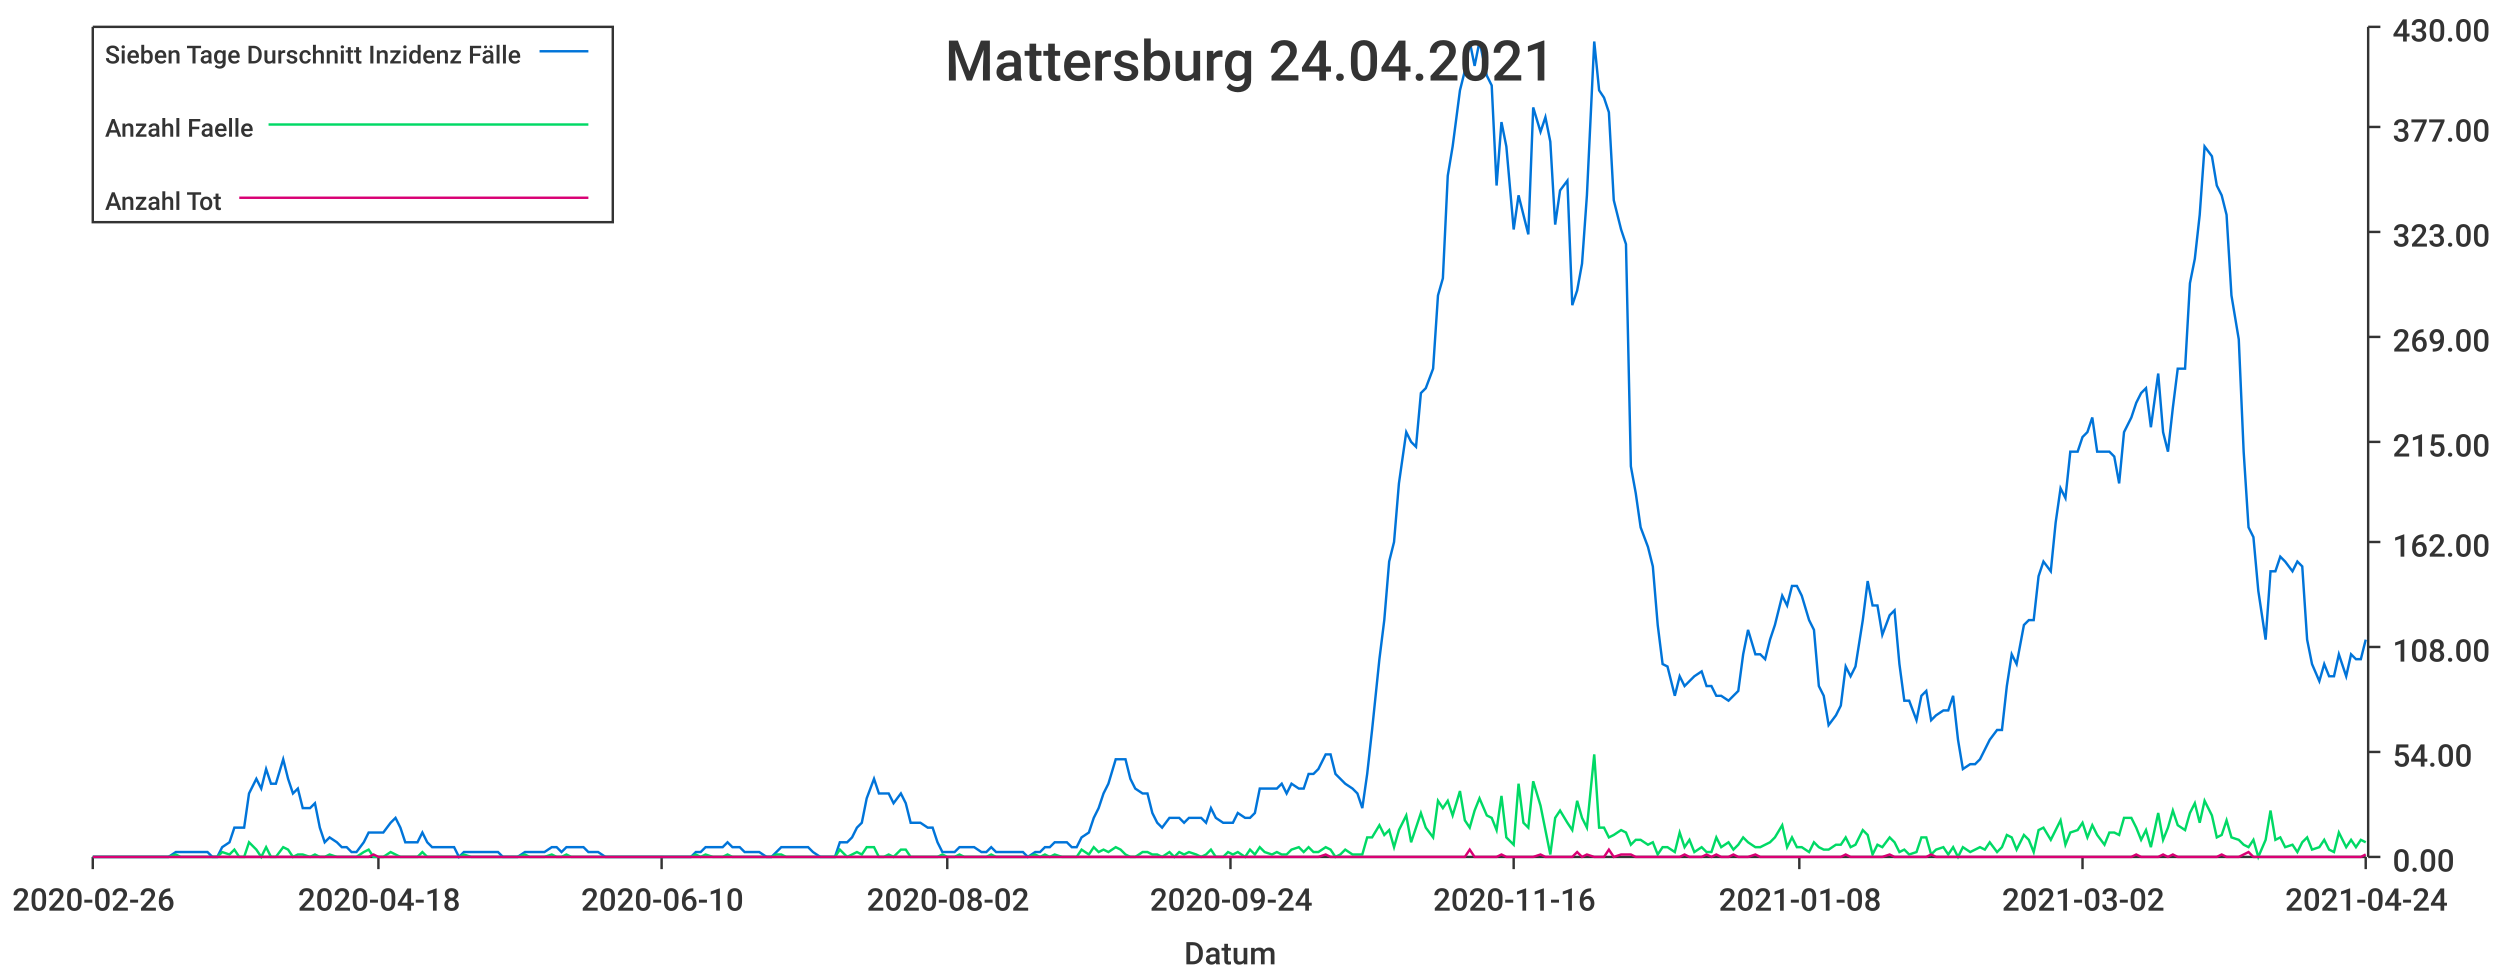
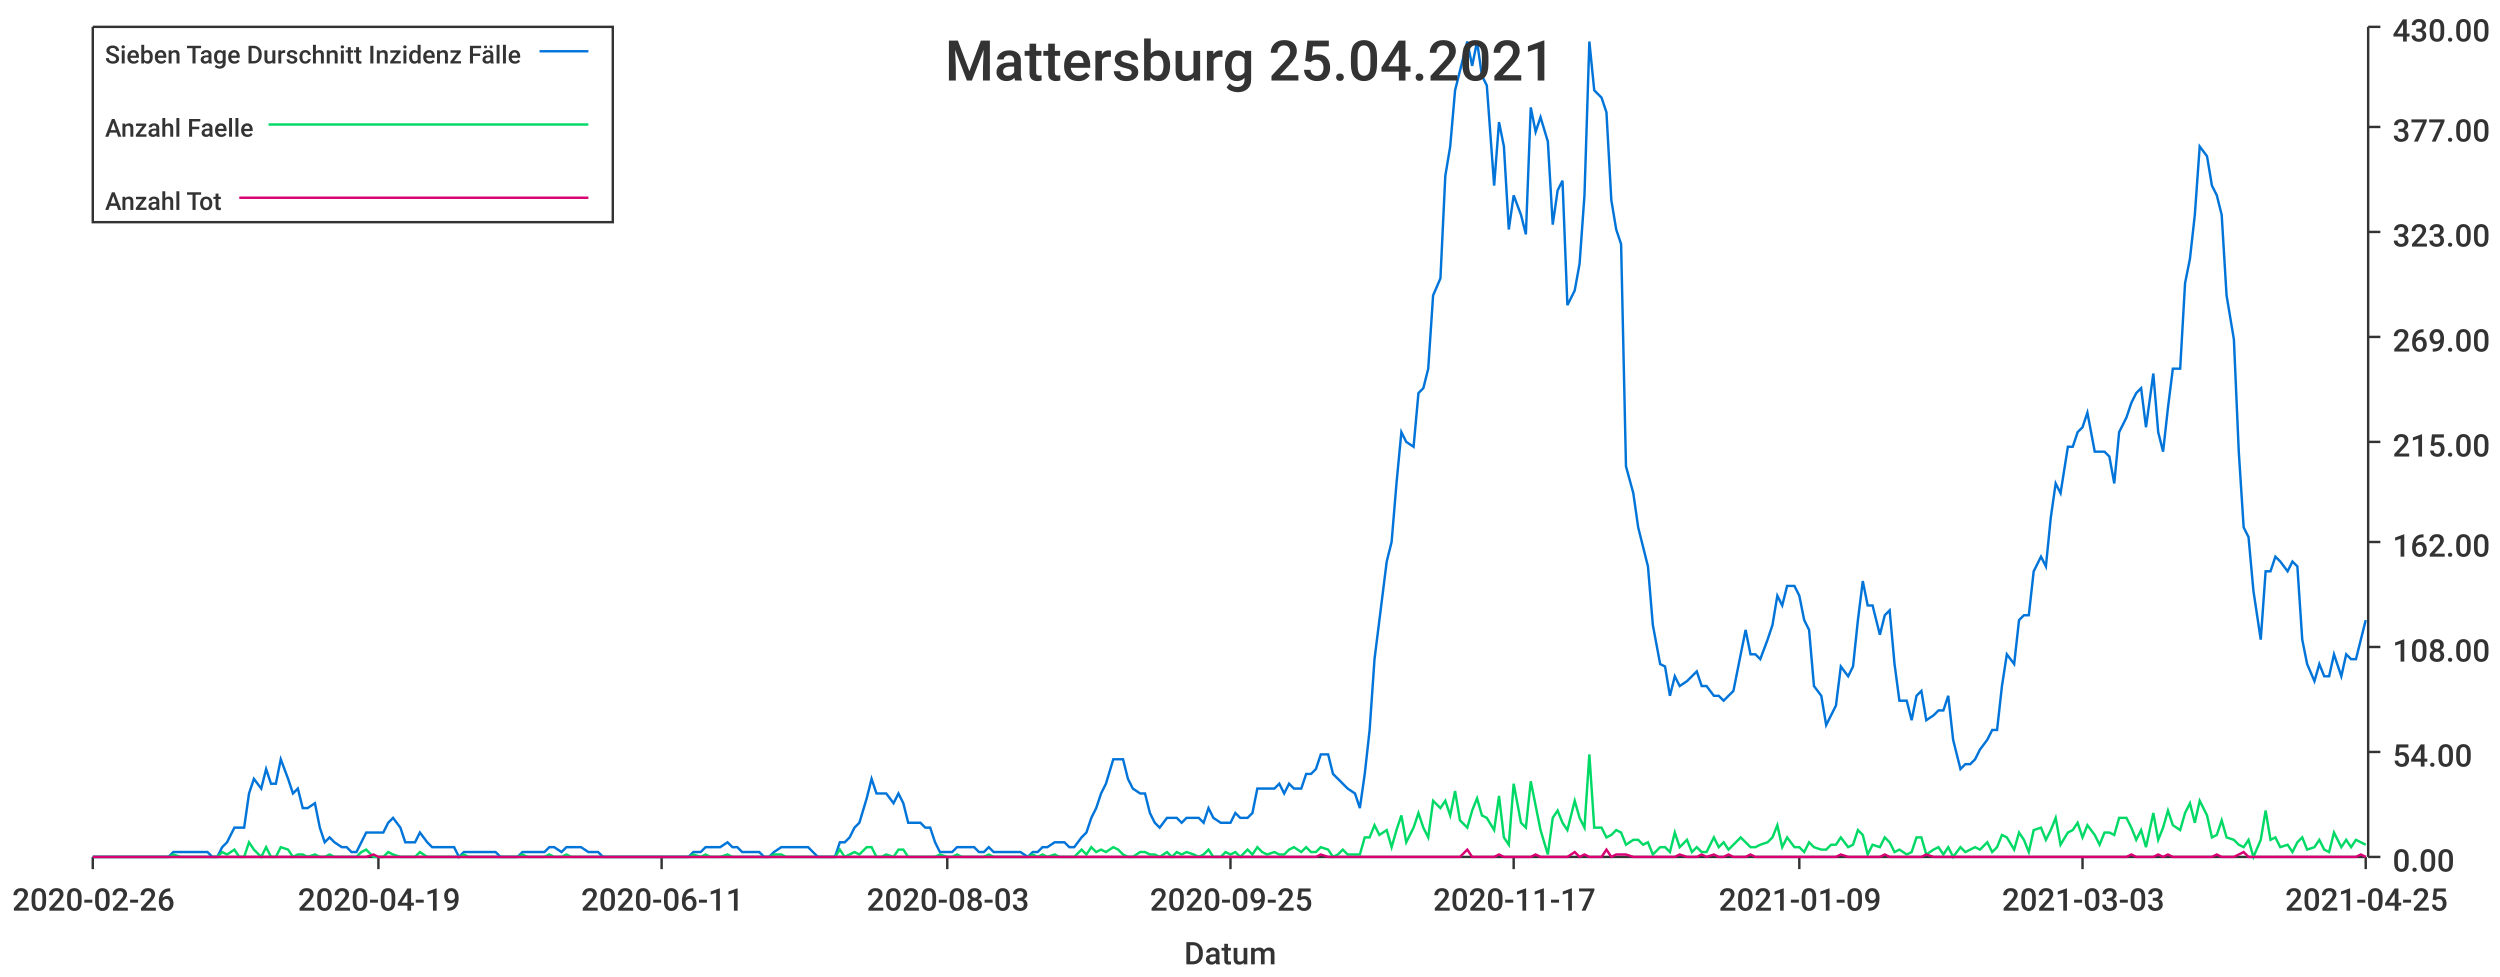
<svg xmlns="http://www.w3.org/2000/svg" width="1024" height="400">\n<path d="M 0 0 L 1024 0 L 1024 400 L 0 400 L 0 0" style="stroke-width:0;stroke:rgba(255,255,255,1.0);fill:rgba(255,255,255,1.0)" />
  <path d="M 38 11 L 969 11 L 969 351 L 38 351 L 38 11" style="stroke-width:0;stroke:rgba(255,255,255,1.0);fill:rgba(255,255,255,1.0)" />
  <path d="M 38 351 L 969 351" style="stroke-width:1;stroke:rgba(51,51,51,1.0);fill:none" />
  <path d="M 38 351 L 38 356" style="stroke-width:1;stroke:rgba(51,51,51,1.0);fill:none" />
  <text x="5" y="373" style="stroke-width:0;stroke:none;fill:rgba(51,51,51,1.0);font-size:12.8px;font-family:'Roboto Medium',sans-serif">2020-02-26</text>
  <path d="M 155 351 L 155 356" style="stroke-width:1;stroke:rgba(51,51,51,1.0);fill:none" />
-   <text x="122" y="373" style="stroke-width:0;stroke:none;fill:rgba(51,51,51,1.0);font-size:12.8px;font-family:'Roboto Medium',sans-serif">2020-04-18</text>
+   <text x="122" y="373" style="stroke-width:0;stroke:none;fill:rgba(51,51,51,1.0);font-size:12.8px;font-family:'Roboto Medium',sans-serif">2020-04-19</text>
  <path d="M 271 351 L 271 356" style="stroke-width:1;stroke:rgba(51,51,51,1.0);fill:none" />
-   <text x="238" y="373" style="stroke-width:0;stroke:none;fill:rgba(51,51,51,1.0);font-size:12.8px;font-family:'Roboto Medium',sans-serif">2020-06-10</text>
+   <text x="238" y="373" style="stroke-width:0;stroke:none;fill:rgba(51,51,51,1.0);font-size:12.8px;font-family:'Roboto Medium',sans-serif">2020-06-11</text>
  <path d="M 388 351 L 388 356" style="stroke-width:1;stroke:rgba(51,51,51,1.0);fill:none" />
-   <text x="355" y="373" style="stroke-width:0;stroke:none;fill:rgba(51,51,51,1.0);font-size:12.8px;font-family:'Roboto Medium',sans-serif">2020-08-02</text>
+   <text x="355" y="373" style="stroke-width:0;stroke:none;fill:rgba(51,51,51,1.0);font-size:12.8px;font-family:'Roboto Medium',sans-serif">2020-08-03</text>
  <path d="M 504 351 L 504 356" style="stroke-width:1;stroke:rgba(51,51,51,1.0);fill:none" />
-   <text x="471" y="373" style="stroke-width:0;stroke:none;fill:rgba(51,51,51,1.0);font-size:12.8px;font-family:'Roboto Medium',sans-serif">2020-09-24</text>
+   <text x="471" y="373" style="stroke-width:0;stroke:none;fill:rgba(51,51,51,1.0);font-size:12.8px;font-family:'Roboto Medium',sans-serif">2020-09-25</text>
  <path d="M 620 351 L 620 356" style="stroke-width:1;stroke:rgba(51,51,51,1.0);fill:none" />
-   <text x="587" y="373" style="stroke-width:0;stroke:none;fill:rgba(51,51,51,1.0);font-size:12.8px;font-family:'Roboto Medium',sans-serif">2020-11-16</text>
+   <text x="587" y="373" style="stroke-width:0;stroke:none;fill:rgba(51,51,51,1.0);font-size:12.8px;font-family:'Roboto Medium',sans-serif">2020-11-17</text>
  <path d="M 737 351 L 737 356" style="stroke-width:1;stroke:rgba(51,51,51,1.0);fill:none" />
-   <text x="704" y="373" style="stroke-width:0;stroke:none;fill:rgba(51,51,51,1.0);font-size:12.8px;font-family:'Roboto Medium',sans-serif">2021-01-08</text>
+   <text x="704" y="373" style="stroke-width:0;stroke:none;fill:rgba(51,51,51,1.0);font-size:12.8px;font-family:'Roboto Medium',sans-serif">2021-01-09</text>
  <path d="M 853 351 L 853 356" style="stroke-width:1;stroke:rgba(51,51,51,1.0);fill:none" />
-   <text x="820" y="373" style="stroke-width:0;stroke:none;fill:rgba(51,51,51,1.0);font-size:12.8px;font-family:'Roboto Medium',sans-serif">2021-03-02</text>
+   <text x="820" y="373" style="stroke-width:0;stroke:none;fill:rgba(51,51,51,1.0);font-size:12.8px;font-family:'Roboto Medium',sans-serif">2021-03-03</text>
  <path d="M 969 351 L 969 356" style="stroke-width:1;stroke:rgba(51,51,51,1.0);fill:none" />
-   <text x="936" y="373" style="stroke-width:0;stroke:none;fill:rgba(51,51,51,1.0);font-size:12.8px;font-family:'Roboto Medium',sans-serif">2021-04-24</text>
+   <text x="936" y="373" style="stroke-width:0;stroke:none;fill:rgba(51,51,51,1.0);font-size:12.8px;font-family:'Roboto Medium',sans-serif">2021-04-25</text>
  <text x="485" y="395" style="stroke-width:0;stroke:none;fill:rgba(51,51,51,1.0);font-size:12.8px;font-family:'Roboto Medium',sans-serif">Datum</text>
  <path d="M 970 351 L 970 11" style="stroke-width:1;stroke:rgba(51,51,51,1.0);fill:none" />
  <path d="M 970 351 L 975 351" style="stroke-width:1;stroke:rgba(51,51,51,1.0);fill:none" />
  <text x="980" y="357" style="stroke-width:0;stroke:none;fill:rgba(51,51,51,1.0);font-size:12.8px;font-family:'Roboto Medium',sans-serif">0.00</text>
  <path d="M 970 308 L 975 308" style="stroke-width:1;stroke:rgba(51,51,51,1.0);fill:none" />
  <text x="980" y="314" style="stroke-width:0;stroke:none;fill:rgba(51,51,51,1.0);font-size:12.8px;font-family:'Roboto Medium',sans-serif">54.00</text>
  <path d="M 970 265 L 975 265" style="stroke-width:1;stroke:rgba(51,51,51,1.0);fill:none" />
  <text x="980" y="271" style="stroke-width:0;stroke:none;fill:rgba(51,51,51,1.0);font-size:12.8px;font-family:'Roboto Medium',sans-serif">108.00</text>
  <path d="M 970 222 L 975 222" style="stroke-width:1;stroke:rgba(51,51,51,1.0);fill:none" />
  <text x="980" y="228" style="stroke-width:0;stroke:none;fill:rgba(51,51,51,1.0);font-size:12.8px;font-family:'Roboto Medium',sans-serif">162.00</text>
  <path d="M 970 181 L 975 181" style="stroke-width:1;stroke:rgba(51,51,51,1.0);fill:none" />
  <text x="980" y="187" style="stroke-width:0;stroke:none;fill:rgba(51,51,51,1.0);font-size:12.8px;font-family:'Roboto Medium',sans-serif">215.00</text>
  <path d="M 970 138 L 975 138" style="stroke-width:1;stroke:rgba(51,51,51,1.0);fill:none" />
  <text x="980" y="144" style="stroke-width:0;stroke:none;fill:rgba(51,51,51,1.0);font-size:12.8px;font-family:'Roboto Medium',sans-serif">269.00</text>
  <path d="M 970 95 L 975 95" style="stroke-width:1;stroke:rgba(51,51,51,1.0);fill:none" />
  <text x="980" y="101" style="stroke-width:0;stroke:none;fill:rgba(51,51,51,1.0);font-size:12.8px;font-family:'Roboto Medium',sans-serif">323.00</text>
  <path d="M 970 52 L 975 52" style="stroke-width:1;stroke:rgba(51,51,51,1.0);fill:none" />
  <text x="980" y="58" style="stroke-width:0;stroke:none;fill:rgba(51,51,51,1.0);font-size:12.8px;font-family:'Roboto Medium',sans-serif">377.00</text>
  <path d="M 970 11 L 975 11" style="stroke-width:1;stroke:rgba(51,51,51,1.0);fill:none" />
  <text x="980" y="17" style="stroke-width:0;stroke:none;fill:rgba(51,51,51,1.0);font-size:12.8px;font-family:'Roboto Medium',sans-serif">430.00</text>
-   <path d="M 38 351 L 41 351 L 43 351 L 45 351 L 47 351 L 50 351 L 52 351 L 54 351 L 56 351 L 58 351 L 61 351 L 63 351 L 65 351 L 67 351 L 69 351 L 72 349 L 74 349 L 76 349 L 78 349 L 80 349 L 83 349 L 85 349 L 87 351 L 89 351 L 91 347 L 94 345 L 96 339 L 98 339 L 100 339 L 102 325 L 105 319 L 107 323 L 109 315 L 111 321 L 113 321 L 116 311 L 118 319 L 120 325 L 122 323 L 124 331 L 127 331 L 129 329 L 131 339 L 133 345 L 135 343 L 138 345 L 140 347 L 142 347 L 144 349 L 146 349 L 149 345 L 151 341 L 153 341 L 155 341 L 157 341 L 160 337 L 162 335 L 164 339 L 166 345 L 168 345 L 171 345 L 173 341 L 175 345 L 177 347 L 179 347 L 182 347 L 184 347 L 186 347 L 188 351 L 190 349 L 193 349 L 195 349 L 197 349 L 199 349 L 201 349 L 204 349 L 206 351 L 208 351 L 210 351 L 212 351 L 215 349 L 217 349 L 219 349 L 221 349 L 223 349 L 226 347 L 228 347 L 230 349 L 232 347 L 234 347 L 237 347 L 239 347 L 241 349 L 243 349 L 245 349 L 248 351 L 250 351 L 252 351 L 254 351 L 256 351 L 259 351 L 261 351 L 263 351 L 265 351 L 267 351 L 270 351 L 272 351 L 274 351 L 276 351 L 278 351 L 281 351 L 283 351 L 285 349 L 287 349 L 289 347 L 292 347 L 294 347 L 296 347 L 298 345 L 300 347 L 303 347 L 305 349 L 307 349 L 309 349 L 311 349 L 314 351 L 316 351 L 318 349 L 320 347 L 322 347 L 325 347 L 327 347 L 329 347 L 331 347 L 333 349 L 336 351 L 338 351 L 340 351 L 342 351 L 344 345 L 347 345 L 349 343 L 351 339 L 353 337 L 355 327 L 358 319 L 360 325 L 362 325 L 364 325 L 366 329 L 369 325 L 371 329 L 373 337 L 375 337 L 377 337 L 380 339 L 382 339 L 384 345 L 386 349 L 388 349 L 391 349 L 393 347 L 395 347 L 397 347 L 399 347 L 402 349 L 404 349 L 406 347 L 408 349 L 410 349 L 413 349 L 415 349 L 417 349 L 419 349 L 421 351 L 424 349 L 426 349 L 428 347 L 430 347 L 432 345 L 435 345 L 437 345 L 439 347 L 441 347 L 443 343 L 446 341 L 448 335 L 450 331 L 452 325 L 454 321 L 457 311 L 459 311 L 461 311 L 463 319 L 465 323 L 468 325 L 470 325 L 472 333 L 474 337 L 476 339 L 479 335 L 481 335 L 483 335 L 485 337 L 487 335 L 490 335 L 492 335 L 494 337 L 496 331 L 498 335 L 501 337 L 503 337 L 505 337 L 507 333 L 510 335 L 512 335 L 514 333 L 516 323 L 518 323 L 521 323 L 523 323 L 525 321 L 527 325 L 529 321 L 532 323 L 534 323 L 536 317 L 538 317 L 540 315 L 543 309 L 545 309 L 547 317 L 549 319 L 551 321 L 554 323 L 556 325 L 558 331 L 560 317 L 562 299 L 565 270 L 567 254 L 569 230 L 571 222 L 573 198 L 576 177 L 578 181 L 580 183 L 582 161 L 584 159 L 587 151 L 589 121 L 591 114 L 593 72 L 595 60 L 598 37 L 600 29 L 602 17 L 604 27 L 606 17 L 609 31 L 611 35 L 613 76 L 615 50 L 617 60 L 620 94 L 622 80 L 624 88 L 626 96 L 628 44 L 631 54 L 633 48 L 635 58 L 637 92 L 639 78 L 642 74 L 644 125 L 646 119 L 648 108 L 650 80 L 653 17 L 655 37 L 657 40 L 659 46 L 661 82 L 664 94 L 666 100 L 668 191 L 670 202 L 672 216 L 675 224 L 677 232 L 679 256 L 681 272 L 683 273 L 686 285 L 688 277 L 690 281 L 692 279 L 694 277 L 697 275 L 699 281 L 701 281 L 703 285 L 705 285 L 708 287 L 710 285 L 712 283 L 714 268 L 716 258 L 719 268 L 721 268 L 723 270 L 725 262 L 727 256 L 730 244 L 732 248 L 734 240 L 736 240 L 738 244 L 741 254 L 743 258 L 745 281 L 747 285 L 749 297 L 752 293 L 754 289 L 756 273 L 758 277 L 760 273 L 763 254 L 765 238 L 767 248 L 769 248 L 771 260 L 774 252 L 776 250 L 778 272 L 780 287 L 782 287 L 785 295 L 787 285 L 789 283 L 791 295 L 793 293 L 796 291 L 798 291 L 800 285 L 802 303 L 804 315 L 807 313 L 809 313 L 811 311 L 813 307 L 815 303 L 818 299 L 820 299 L 822 281 L 824 268 L 826 272 L 829 256 L 831 254 L 833 254 L 835 236 L 837 230 L 840 234 L 842 214 L 844 200 L 846 204 L 848 185 L 851 185 L 853 179 L 855 177 L 857 171 L 859 185 L 862 185 L 864 185 L 866 187 L 868 198 L 870 177 L 873 171 L 875 165 L 877 161 L 879 159 L 881 175 L 884 153 L 886 177 L 888 185 L 890 167 L 892 151 L 895 151 L 897 116 L 899 106 L 901 88 L 903 60 L 906 64 L 908 76 L 910 80 L 912 88 L 914 121 L 917 139 L 919 185 L 921 216 L 923 220 L 925 242 L 928 262 L 930 234 L 932 234 L 934 228 L 936 230 L 939 234 L 941 230 L 943 232 L 945 262 L 947 272 L 950 279 L 952 272 L 954 277 L 956 277 L 958 268 L 961 277 L 963 268 L 965 270 L 967 270 L 969 262" style="stroke-width:1;stroke:rgba(0,116,217,1.0);fill:none" />
-   <path d="M 38 351 L 41 351 L 43 351 L 45 351 L 47 351 L 50 351 L 52 351 L 54 351 L 56 351 L 58 351 L 61 351 L 63 351 L 65 351 L 67 351 L 69 351 L 72 350 L 74 351 L 76 351 L 78 351 L 80 351 L 83 351 L 85 351 L 87 351 L 89 351 L 91 349 L 94 350 L 96 348 L 98 351 L 100 351 L 102 345 L 105 348 L 107 351 L 109 347 L 111 351 L 113 351 L 116 347 L 118 348 L 120 351 L 122 350 L 124 350 L 127 351 L 129 350 L 131 351 L 133 351 L 135 350 L 138 351 L 140 351 L 142 351 L 144 351 L 146 351 L 149 349 L 151 348 L 153 351 L 155 351 L 157 351 L 160 349 L 162 350 L 164 351 L 166 351 L 168 351 L 171 351 L 173 349 L 175 351 L 177 351 L 179 351 L 182 351 L 184 351 L 186 351 L 188 351 L 190 350 L 193 351 L 195 351 L 197 351 L 199 351 L 201 351 L 204 351 L 206 351 L 208 351 L 210 351 L 212 351 L 215 350 L 217 351 L 219 351 L 221 351 L 223 351 L 226 350 L 228 351 L 230 351 L 232 350 L 234 351 L 237 351 L 239 351 L 241 351 L 243 351 L 245 351 L 248 351 L 250 351 L 252 351 L 254 351 L 256 351 L 259 351 L 261 351 L 263 351 L 265 351 L 267 351 L 270 351 L 272 351 L 274 351 L 276 351 L 278 351 L 281 351 L 283 351 L 285 350 L 287 351 L 289 350 L 292 351 L 294 351 L 296 351 L 298 350 L 300 351 L 303 351 L 305 351 L 307 351 L 309 351 L 311 351 L 314 351 L 316 351 L 318 350 L 320 350 L 322 351 L 325 351 L 327 351 L 329 351 L 331 351 L 333 351 L 336 351 L 338 351 L 340 351 L 342 351 L 344 348 L 347 351 L 349 350 L 351 349 L 353 350 L 355 347 L 358 347 L 360 351 L 362 351 L 364 350 L 366 351 L 369 348 L 371 348 L 373 351 L 375 351 L 377 351 L 380 351 L 382 351 L 384 351 L 386 350 L 388 351 L 391 351 L 393 350 L 395 351 L 397 351 L 399 351 L 402 351 L 404 351 L 406 350 L 408 351 L 410 351 L 413 351 L 415 351 L 417 351 L 419 351 L 421 351 L 424 350 L 426 351 L 428 350 L 430 351 L 432 350 L 435 351 L 437 351 L 439 351 L 441 351 L 443 348 L 446 350 L 448 347 L 450 349 L 452 348 L 454 349 L 457 347 L 459 348 L 461 350 L 463 351 L 465 351 L 468 349 L 470 349 L 472 350 L 474 350 L 476 351 L 479 349 L 481 351 L 483 349 L 485 350 L 487 349 L 490 350 L 492 351 L 494 350 L 496 348 L 498 351 L 501 351 L 503 349 L 505 350 L 507 349 L 510 351 L 512 348 L 514 350 L 516 347 L 518 349 L 521 350 L 523 349 L 525 350 L 527 350 L 529 348 L 532 347 L 534 349 L 536 347 L 538 349 L 540 349 L 543 347 L 545 348 L 547 351 L 549 350 L 551 348 L 554 350 L 556 350 L 558 350 L 560 343 L 562 343 L 565 338 L 567 342 L 569 340 L 571 347 L 573 340 L 576 334 L 578 345 L 580 339 L 582 333 L 584 339 L 587 343 L 589 328 L 591 331 L 593 328 L 595 334 L 598 324 L 600 336 L 602 339 L 604 332 L 606 327 L 609 334 L 611 335 L 613 340 L 615 326 L 617 343 L 620 346 L 622 321 L 624 337 L 626 339 L 628 320 L 631 330 L 633 340 L 635 350 L 637 335 L 639 332 L 642 337 L 644 340 L 646 328 L 648 335 L 650 339 L 653 309 L 655 339 L 657 339 L 659 343 L 661 342 L 664 340 L 666 341 L 668 346 L 670 344 L 672 344 L 675 346 L 677 345 L 679 350 L 681 347 L 683 347 L 686 349 L 688 341 L 690 347 L 692 344 L 694 349 L 697 347 L 699 349 L 701 349 L 703 343 L 705 347 L 708 345 L 710 348 L 712 346 L 714 343 L 716 345 L 719 347 L 721 347 L 723 346 L 725 345 L 727 343 L 730 338 L 732 347 L 734 343 L 736 347 L 738 347 L 741 349 L 743 345 L 745 347 L 747 348 L 749 348 L 752 346 L 754 346 L 756 343 L 758 347 L 760 346 L 763 340 L 765 342 L 767 350 L 769 346 L 771 347 L 774 343 L 776 345 L 778 349 L 780 348 L 782 350 L 785 349 L 787 343 L 789 343 L 791 350 L 793 348 L 796 347 L 798 350 L 800 347 L 802 351 L 804 347 L 807 349 L 809 348 L 811 347 L 813 348 L 815 345 L 818 349 L 820 347 L 822 342 L 824 343 L 826 348 L 829 342 L 831 344 L 833 349 L 835 340 L 837 339 L 840 344 L 842 340 L 844 336 L 846 346 L 848 341 L 851 340 L 853 337 L 855 343 L 857 338 L 859 342 L 862 346 L 864 341 L 866 341 L 868 342 L 870 335 L 873 335 L 875 339 L 877 344 L 879 340 L 881 347 L 884 333 L 886 344 L 888 339 L 890 332 L 892 338 L 895 340 L 897 333 L 899 329 L 901 337 L 903 328 L 906 334 L 908 343 L 910 342 L 912 336 L 914 343 L 917 344 L 919 346 L 921 347 L 923 344 L 925 351 L 928 344 L 930 332 L 932 344 L 934 343 L 936 347 L 939 346 L 941 349 L 943 345 L 945 343 L 947 348 L 950 347 L 952 344 L 954 348 L 956 349 L 958 341 L 961 347 L 963 344 L 965 347 L 967 344 L 969 345" style="stroke-width:1;stroke:rgba(0,217,101,1.0);fill:none" />
-   <path d="M 38 351 L 41 351 L 43 351 L 45 351 L 47 351 L 50 351 L 52 351 L 54 351 L 56 351 L 58 351 L 61 351 L 63 351 L 65 351 L 67 351 L 69 351 L 72 351 L 74 351 L 76 351 L 78 351 L 80 351 L 83 351 L 85 351 L 87 351 L 89 351 L 91 351 L 94 351 L 96 351 L 98 351 L 100 351 L 102 351 L 105 351 L 107 351 L 109 351 L 111 351 L 113 351 L 116 351 L 118 351 L 120 351 L 122 351 L 124 351 L 127 351 L 129 351 L 131 351 L 133 351 L 135 351 L 138 351 L 140 351 L 142 351 L 144 351 L 146 351 L 149 351 L 151 351 L 153 350 L 155 351 L 157 351 L 160 351 L 162 351 L 164 351 L 166 351 L 168 351 L 171 351 L 173 351 L 175 351 L 177 351 L 179 351 L 182 351 L 184 351 L 186 351 L 188 351 L 190 351 L 193 351 L 195 351 L 197 351 L 199 351 L 201 351 L 204 351 L 206 351 L 208 351 L 210 351 L 212 351 L 215 351 L 217 351 L 219 351 L 221 351 L 223 351 L 226 351 L 228 351 L 230 351 L 232 351 L 234 351 L 237 351 L 239 351 L 241 351 L 243 351 L 245 351 L 248 351 L 250 351 L 252 351 L 254 351 L 256 351 L 259 351 L 261 351 L 263 351 L 265 351 L 267 351 L 270 351 L 272 351 L 274 351 L 276 351 L 278 351 L 281 351 L 283 351 L 285 351 L 287 351 L 289 351 L 292 351 L 294 351 L 296 351 L 298 351 L 300 351 L 303 351 L 305 351 L 307 351 L 309 351 L 311 351 L 314 351 L 316 351 L 318 351 L 320 351 L 322 351 L 325 351 L 327 351 L 329 351 L 331 351 L 333 351 L 336 351 L 338 351 L 340 351 L 342 351 L 344 351 L 347 351 L 349 351 L 351 351 L 353 351 L 355 351 L 358 351 L 360 351 L 362 351 L 364 351 L 366 351 L 369 351 L 371 351 L 373 351 L 375 351 L 377 351 L 380 351 L 382 351 L 384 351 L 386 351 L 388 351 L 391 351 L 393 351 L 395 351 L 397 351 L 399 351 L 402 351 L 404 351 L 406 351 L 408 351 L 410 351 L 413 351 L 415 351 L 417 351 L 419 351 L 421 351 L 424 351 L 426 351 L 428 351 L 430 351 L 432 351 L 435 351 L 437 351 L 439 351 L 441 351 L 443 351 L 446 351 L 448 351 L 450 351 L 452 351 L 454 351 L 457 351 L 459 351 L 461 351 L 463 351 L 465 351 L 468 351 L 470 351 L 472 351 L 474 351 L 476 351 L 479 351 L 481 351 L 483 351 L 485 351 L 487 351 L 490 351 L 492 351 L 494 351 L 496 351 L 498 351 L 501 351 L 503 351 L 505 351 L 507 351 L 510 351 L 512 351 L 514 351 L 516 351 L 518 351 L 521 351 L 523 351 L 525 351 L 527 351 L 529 351 L 532 351 L 534 351 L 536 351 L 538 351 L 540 351 L 543 350 L 545 351 L 547 351 L 549 351 L 551 351 L 554 351 L 556 351 L 558 351 L 560 351 L 562 351 L 565 351 L 567 351 L 569 351 L 571 351 L 573 351 L 576 351 L 578 351 L 580 351 L 582 351 L 584 351 L 587 351 L 589 351 L 591 351 L 593 351 L 595 351 L 598 351 L 600 351 L 602 348 L 604 351 L 606 351 L 609 351 L 611 351 L 613 351 L 615 350 L 617 351 L 620 351 L 622 351 L 624 351 L 626 351 L 628 351 L 631 350 L 633 351 L 635 351 L 637 351 L 639 351 L 642 351 L 644 351 L 646 349 L 648 351 L 650 350 L 653 351 L 655 351 L 657 351 L 659 348 L 661 351 L 664 350 L 666 350 L 668 350 L 670 351 L 672 351 L 675 351 L 677 351 L 679 351 L 681 351 L 683 351 L 686 351 L 688 351 L 690 350 L 692 351 L 694 351 L 697 351 L 699 350 L 701 351 L 703 350 L 705 351 L 708 351 L 710 350 L 712 351 L 714 351 L 716 351 L 719 350 L 721 351 L 723 351 L 725 351 L 727 351 L 730 351 L 732 351 L 734 351 L 736 351 L 738 351 L 741 351 L 743 351 L 745 351 L 747 351 L 749 351 L 752 351 L 754 351 L 756 350 L 758 351 L 760 351 L 763 351 L 765 351 L 767 351 L 769 351 L 771 351 L 774 350 L 776 351 L 778 351 L 780 351 L 782 351 L 785 351 L 787 351 L 789 351 L 791 350 L 793 351 L 796 351 L 798 351 L 800 351 L 802 351 L 804 351 L 807 351 L 809 351 L 811 351 L 813 351 L 815 351 L 818 351 L 820 351 L 822 351 L 824 351 L 826 351 L 829 351 L 831 351 L 833 351 L 835 351 L 837 351 L 840 351 L 842 351 L 844 351 L 846 351 L 848 351 L 851 351 L 853 351 L 855 351 L 857 351 L 859 351 L 862 351 L 864 351 L 866 351 L 868 351 L 870 351 L 873 351 L 875 350 L 877 351 L 879 351 L 881 351 L 884 351 L 886 350 L 888 351 L 890 350 L 892 351 L 895 351 L 897 351 L 899 351 L 901 351 L 903 351 L 906 351 L 908 351 L 910 350 L 912 351 L 914 351 L 917 351 L 919 350 L 921 349 L 923 351 L 925 351 L 928 351 L 930 351 L 932 351 L 934 351 L 936 351 L 939 351 L 941 351 L 943 351 L 945 351 L 947 351 L 950 351 L 952 351 L 954 351 L 956 351 L 958 351 L 961 351 L 963 351 L 965 351 L 967 351 L 969 350" style="stroke-width:1;stroke:rgba(217,0,116,1.0);fill:none" />
-   <text x="387" y="33" style="stroke-width:0;stroke:none;fill:rgba(51,51,51,1.0);font-size:23.0px;font-family:'Roboto Medium',sans-serif">Mattersburg 24.04.2021</text>
+   <path d="M 38 351 L 41 351 L 43 351 L 45 351 L 47 351 L 49 351 L 52 351 L 54 351 L 56 351 L 58 351 L 60 351 L 63 351 L 65 351 L 67 351 L 69 351 L 71 349 L 74 349 L 76 349 L 78 349 L 80 349 L 82 349 L 85 349 L 87 351 L 89 351 L 91 347 L 93 345 L 96 339 L 98 339 L 100 339 L 102 325 L 104 319 L 107 323 L 109 315 L 111 321 L 113 321 L 115 311 L 118 319 L 120 325 L 122 323 L 124 331 L 126 331 L 129 329 L 131 339 L 133 345 L 135 343 L 137 345 L 140 347 L 142 347 L 144 349 L 146 349 L 148 345 L 150 341 L 153 341 L 155 341 L 157 341 L 159 337 L 161 335 L 164 339 L 166 345 L 168 345 L 170 345 L 172 341 L 175 345 L 177 347 L 179 347 L 181 347 L 183 347 L 186 347 L 188 351 L 190 349 L 192 349 L 194 349 L 197 349 L 199 349 L 201 349 L 203 349 L 205 351 L 208 351 L 210 351 L 212 351 L 214 349 L 216 349 L 219 349 L 221 349 L 223 349 L 225 347 L 227 347 L 230 349 L 232 347 L 234 347 L 236 347 L 238 347 L 241 349 L 243 349 L 245 349 L 247 351 L 249 351 L 251 351 L 254 351 L 256 351 L 258 351 L 260 351 L 262 351 L 265 351 L 267 351 L 269 351 L 271 351 L 273 351 L 276 351 L 278 351 L 280 351 L 282 351 L 284 349 L 287 349 L 289 347 L 291 347 L 293 347 L 295 347 L 298 345 L 300 347 L 302 347 L 304 349 L 306 349 L 309 349 L 311 349 L 313 351 L 315 351 L 317 349 L 320 347 L 322 347 L 324 347 L 326 347 L 328 347 L 331 347 L 333 349 L 335 351 L 337 351 L 339 351 L 342 351 L 344 345 L 346 345 L 348 343 L 350 339 L 352 337 L 355 327 L 357 319 L 359 325 L 361 325 L 363 325 L 366 329 L 368 325 L 370 329 L 372 337 L 374 337 L 377 337 L 379 339 L 381 339 L 383 345 L 385 349 L 388 349 L 390 349 L 392 347 L 394 347 L 396 347 L 399 347 L 401 349 L 403 349 L 405 347 L 407 349 L 410 349 L 412 349 L 414 349 L 416 349 L 418 349 L 421 351 L 423 349 L 425 349 L 427 347 L 429 347 L 432 345 L 434 345 L 436 345 L 438 347 L 440 347 L 443 343 L 445 341 L 447 335 L 449 331 L 451 325 L 453 321 L 456 311 L 458 311 L 460 311 L 462 319 L 464 323 L 467 325 L 469 325 L 471 333 L 473 337 L 475 339 L 478 335 L 480 335 L 482 335 L 484 337 L 486 335 L 489 335 L 491 335 L 493 337 L 495 331 L 497 335 L 500 337 L 502 337 L 504 337 L 506 333 L 508 335 L 511 335 L 513 333 L 515 323 L 517 323 L 519 323 L 522 323 L 524 321 L 526 325 L 528 321 L 530 323 L 533 323 L 535 317 L 537 317 L 539 315 L 541 309 L 544 309 L 546 317 L 548 319 L 550 321 L 552 323 L 555 325 L 557 331 L 559 317 L 561 299 L 563 270 L 565 254 L 568 230 L 570 222 L 572 198 L 574 177 L 576 181 L 579 183 L 581 161 L 583 159 L 585 151 L 587 121 L 590 114 L 592 72 L 594 60 L 596 37 L 598 29 L 601 17 L 603 27 L 605 17 L 607 31 L 609 35 L 612 76 L 614 50 L 616 60 L 618 94 L 620 80 L 623 88 L 625 96 L 627 44 L 629 54 L 631 48 L 634 58 L 636 92 L 638 78 L 640 74 L 642 125 L 645 119 L 647 108 L 649 80 L 651 17 L 653 37 L 656 40 L 658 46 L 660 82 L 662 94 L 664 100 L 666 191 L 669 202 L 671 216 L 673 224 L 675 232 L 677 256 L 680 272 L 682 273 L 684 285 L 686 277 L 688 281 L 691 279 L 693 277 L 695 275 L 697 281 L 699 281 L 702 285 L 704 285 L 706 287 L 708 285 L 710 283 L 713 268 L 715 258 L 717 268 L 719 268 L 721 270 L 724 262 L 726 256 L 728 244 L 730 248 L 732 240 L 735 240 L 737 244 L 739 254 L 741 258 L 743 281 L 746 285 L 748 297 L 750 293 L 752 289 L 754 273 L 757 277 L 759 273 L 761 254 L 763 238 L 765 248 L 767 248 L 770 260 L 772 252 L 774 250 L 776 272 L 778 287 L 781 287 L 783 295 L 785 285 L 787 283 L 789 295 L 792 293 L 794 291 L 796 291 L 798 285 L 800 303 L 803 315 L 805 313 L 807 313 L 809 311 L 811 307 L 814 303 L 816 299 L 818 299 L 820 281 L 822 268 L 825 272 L 827 254 L 829 252 L 831 252 L 833 234 L 836 228 L 838 232 L 840 212 L 842 198 L 844 202 L 847 183 L 849 183 L 851 177 L 853 175 L 855 169 L 858 185 L 860 185 L 862 185 L 864 187 L 866 198 L 868 177 L 871 171 L 873 165 L 875 161 L 877 159 L 879 175 L 882 153 L 884 177 L 886 185 L 888 167 L 890 151 L 893 151 L 895 116 L 897 106 L 899 88 L 901 60 L 904 64 L 906 76 L 908 80 L 910 88 L 912 121 L 915 139 L 917 185 L 919 216 L 921 220 L 923 242 L 926 262 L 928 234 L 930 234 L 932 228 L 934 230 L 937 234 L 939 230 L 941 232 L 943 262 L 945 272 L 948 279 L 950 272 L 952 277 L 954 277 L 956 268 L 959 277 L 961 268 L 963 270 L 965 270 L 967 262 L 969 254" style="stroke-width:1;stroke:rgba(0,116,217,1.0);fill:none" />
+   <path d="M 38 351 L 41 351 L 43 351 L 45 351 L 47 351 L 49 351 L 52 351 L 54 351 L 56 351 L 58 351 L 60 351 L 63 351 L 65 351 L 67 351 L 69 351 L 71 350 L 74 351 L 76 351 L 78 351 L 80 351 L 82 351 L 85 351 L 87 351 L 89 351 L 91 349 L 93 350 L 96 348 L 98 351 L 100 351 L 102 345 L 104 348 L 107 351 L 109 347 L 111 351 L 113 351 L 115 347 L 118 348 L 120 351 L 122 350 L 124 350 L 126 351 L 129 350 L 131 351 L 133 351 L 135 350 L 137 351 L 140 351 L 142 351 L 144 351 L 146 351 L 148 349 L 150 348 L 153 351 L 155 351 L 157 351 L 159 349 L 161 350 L 164 351 L 166 351 L 168 351 L 170 351 L 172 349 L 175 351 L 177 351 L 179 351 L 181 351 L 183 351 L 186 351 L 188 351 L 190 350 L 192 351 L 194 351 L 197 351 L 199 351 L 201 351 L 203 351 L 205 351 L 208 351 L 210 351 L 212 351 L 214 350 L 216 351 L 219 351 L 221 351 L 223 351 L 225 350 L 227 351 L 230 351 L 232 350 L 234 351 L 236 351 L 238 351 L 241 351 L 243 351 L 245 351 L 247 351 L 249 351 L 251 351 L 254 351 L 256 351 L 258 351 L 260 351 L 262 351 L 265 351 L 267 351 L 269 351 L 271 351 L 273 351 L 276 351 L 278 351 L 280 351 L 282 351 L 284 350 L 287 351 L 289 350 L 291 351 L 293 351 L 295 351 L 298 350 L 300 351 L 302 351 L 304 351 L 306 351 L 309 351 L 311 351 L 313 351 L 315 351 L 317 350 L 320 350 L 322 351 L 324 351 L 326 351 L 328 351 L 331 351 L 333 351 L 335 351 L 337 351 L 339 351 L 342 351 L 344 348 L 346 351 L 348 350 L 350 349 L 352 350 L 355 347 L 357 347 L 359 351 L 361 351 L 363 350 L 366 351 L 368 348 L 370 348 L 372 351 L 374 351 L 377 351 L 379 351 L 381 351 L 383 351 L 385 350 L 388 351 L 390 351 L 392 350 L 394 351 L 396 351 L 399 351 L 401 351 L 403 351 L 405 350 L 407 351 L 410 351 L 412 351 L 414 351 L 416 351 L 418 351 L 421 351 L 423 350 L 425 351 L 427 350 L 429 351 L 432 350 L 434 351 L 436 351 L 438 351 L 440 351 L 443 348 L 445 350 L 447 347 L 449 349 L 451 348 L 453 349 L 456 347 L 458 348 L 460 350 L 462 351 L 464 351 L 467 349 L 469 349 L 471 350 L 473 350 L 475 351 L 478 349 L 480 351 L 482 349 L 484 350 L 486 349 L 489 350 L 491 351 L 493 350 L 495 348 L 497 351 L 500 351 L 502 349 L 504 350 L 506 349 L 508 351 L 511 348 L 513 350 L 515 347 L 517 349 L 519 350 L 522 349 L 524 350 L 526 350 L 528 348 L 530 347 L 533 349 L 535 347 L 537 349 L 539 349 L 541 347 L 544 348 L 546 351 L 548 350 L 550 348 L 552 350 L 555 350 L 557 350 L 559 343 L 561 343 L 563 338 L 565 342 L 568 340 L 570 347 L 572 340 L 574 334 L 576 345 L 579 339 L 581 333 L 583 339 L 585 343 L 587 328 L 590 331 L 592 328 L 594 334 L 596 324 L 598 336 L 601 339 L 603 332 L 605 327 L 607 334 L 609 335 L 612 340 L 614 326 L 616 343 L 618 346 L 620 321 L 623 337 L 625 339 L 627 320 L 629 330 L 631 340 L 634 350 L 636 335 L 638 332 L 640 337 L 642 340 L 645 328 L 647 335 L 649 339 L 651 309 L 653 339 L 656 339 L 658 343 L 660 342 L 662 340 L 664 341 L 666 346 L 669 344 L 671 344 L 673 346 L 675 345 L 677 350 L 680 347 L 682 347 L 684 349 L 686 341 L 688 347 L 691 344 L 693 349 L 695 347 L 697 349 L 699 349 L 702 343 L 704 347 L 706 345 L 708 348 L 710 346 L 713 343 L 715 345 L 717 347 L 719 347 L 721 346 L 724 345 L 726 343 L 728 338 L 730 347 L 732 343 L 735 347 L 737 347 L 739 349 L 741 345 L 743 347 L 746 348 L 748 348 L 750 346 L 752 346 L 754 343 L 757 347 L 759 346 L 761 340 L 763 342 L 765 350 L 767 346 L 770 347 L 772 343 L 774 345 L 776 349 L 778 348 L 781 350 L 783 349 L 785 343 L 787 343 L 789 350 L 792 348 L 794 347 L 796 350 L 798 347 L 800 351 L 803 347 L 805 349 L 807 348 L 809 347 L 811 348 L 814 345 L 816 349 L 818 347 L 820 342 L 822 343 L 825 348 L 827 341 L 829 344 L 831 349 L 833 340 L 836 339 L 838 344 L 840 340 L 842 335 L 844 346 L 847 341 L 849 340 L 851 337 L 853 343 L 855 338 L 858 342 L 860 346 L 862 341 L 864 341 L 866 342 L 868 335 L 871 335 L 873 339 L 875 344 L 877 340 L 879 347 L 882 333 L 884 344 L 886 339 L 888 332 L 890 338 L 893 340 L 895 333 L 897 329 L 899 337 L 901 328 L 904 334 L 906 343 L 908 342 L 910 336 L 912 343 L 915 344 L 917 346 L 919 347 L 921 344 L 923 351 L 926 344 L 928 332 L 930 344 L 932 343 L 934 347 L 937 346 L 939 349 L 941 345 L 943 343 L 945 348 L 948 347 L 950 344 L 952 348 L 954 349 L 956 341 L 959 347 L 961 344 L 963 347 L 965 344 L 967 345 L 969 346" style="stroke-width:1;stroke:rgba(0,217,101,1.0);fill:none" />
+   <path d="M 38 351 L 41 351 L 43 351 L 45 351 L 47 351 L 49 351 L 52 351 L 54 351 L 56 351 L 58 351 L 60 351 L 63 351 L 65 351 L 67 351 L 69 351 L 71 351 L 74 351 L 76 351 L 78 351 L 80 351 L 82 351 L 85 351 L 87 351 L 89 351 L 91 351 L 93 351 L 96 351 L 98 351 L 100 351 L 102 351 L 104 351 L 107 351 L 109 351 L 111 351 L 113 351 L 115 351 L 118 351 L 120 351 L 122 351 L 124 351 L 126 351 L 129 351 L 131 351 L 133 351 L 135 351 L 137 351 L 140 351 L 142 351 L 144 351 L 146 351 L 148 351 L 150 351 L 153 350 L 155 351 L 157 351 L 159 351 L 161 351 L 164 351 L 166 351 L 168 351 L 170 351 L 172 351 L 175 351 L 177 351 L 179 351 L 181 351 L 183 351 L 186 351 L 188 351 L 190 351 L 192 351 L 194 351 L 197 351 L 199 351 L 201 351 L 203 351 L 205 351 L 208 351 L 210 351 L 212 351 L 214 351 L 216 351 L 219 351 L 221 351 L 223 351 L 225 351 L 227 351 L 230 351 L 232 351 L 234 351 L 236 351 L 238 351 L 241 351 L 243 351 L 245 351 L 247 351 L 249 351 L 251 351 L 254 351 L 256 351 L 258 351 L 260 351 L 262 351 L 265 351 L 267 351 L 269 351 L 271 351 L 273 351 L 276 351 L 278 351 L 280 351 L 282 351 L 284 351 L 287 351 L 289 351 L 291 351 L 293 351 L 295 351 L 298 351 L 300 351 L 302 351 L 304 351 L 306 351 L 309 351 L 311 351 L 313 351 L 315 351 L 317 351 L 320 351 L 322 351 L 324 351 L 326 351 L 328 351 L 331 351 L 333 351 L 335 351 L 337 351 L 339 351 L 342 351 L 344 351 L 346 351 L 348 351 L 350 351 L 352 351 L 355 351 L 357 351 L 359 351 L 361 351 L 363 351 L 366 351 L 368 351 L 370 351 L 372 351 L 374 351 L 377 351 L 379 351 L 381 351 L 383 351 L 385 351 L 388 351 L 390 351 L 392 351 L 394 351 L 396 351 L 399 351 L 401 351 L 403 351 L 405 351 L 407 351 L 410 351 L 412 351 L 414 351 L 416 351 L 418 351 L 421 351 L 423 351 L 425 351 L 427 351 L 429 351 L 432 351 L 434 351 L 436 351 L 438 351 L 440 351 L 443 351 L 445 351 L 447 351 L 449 351 L 451 351 L 453 351 L 456 351 L 458 351 L 460 351 L 462 351 L 464 351 L 467 351 L 469 351 L 471 351 L 473 351 L 475 351 L 478 351 L 480 351 L 482 351 L 484 351 L 486 351 L 489 351 L 491 351 L 493 351 L 495 351 L 497 351 L 500 351 L 502 351 L 504 351 L 506 351 L 508 351 L 511 351 L 513 351 L 515 351 L 517 351 L 519 351 L 522 351 L 524 351 L 526 351 L 528 351 L 530 351 L 533 351 L 535 351 L 537 351 L 539 351 L 541 350 L 544 351 L 546 351 L 548 351 L 550 351 L 552 351 L 555 351 L 557 351 L 559 351 L 561 351 L 563 351 L 565 351 L 568 351 L 570 351 L 572 351 L 574 351 L 576 351 L 579 351 L 581 351 L 583 351 L 585 351 L 587 351 L 590 351 L 592 351 L 594 351 L 596 351 L 598 351 L 601 348 L 603 351 L 605 351 L 607 351 L 609 351 L 612 351 L 614 350 L 616 351 L 618 351 L 620 351 L 623 351 L 625 351 L 627 351 L 629 350 L 631 351 L 634 351 L 636 351 L 638 351 L 640 351 L 642 351 L 645 349 L 647 351 L 649 350 L 651 351 L 653 351 L 656 351 L 658 348 L 660 351 L 662 350 L 664 350 L 666 350 L 669 351 L 671 351 L 673 351 L 675 351 L 677 351 L 680 351 L 682 351 L 684 351 L 686 351 L 688 350 L 691 351 L 693 351 L 695 351 L 697 350 L 699 351 L 702 350 L 704 351 L 706 351 L 708 350 L 710 351 L 713 351 L 715 351 L 717 350 L 719 351 L 721 351 L 724 351 L 726 351 L 728 351 L 730 351 L 732 351 L 735 351 L 737 351 L 739 351 L 741 351 L 743 351 L 746 351 L 748 351 L 750 351 L 752 351 L 754 350 L 757 351 L 759 351 L 761 351 L 763 351 L 765 351 L 767 351 L 770 351 L 772 350 L 774 351 L 776 351 L 778 351 L 781 351 L 783 351 L 785 351 L 787 351 L 789 350 L 792 351 L 794 351 L 796 351 L 798 351 L 800 351 L 803 351 L 805 351 L 807 351 L 809 351 L 811 351 L 814 351 L 816 351 L 818 351 L 820 351 L 822 351 L 825 351 L 827 351 L 829 351 L 831 351 L 833 351 L 836 351 L 838 351 L 840 351 L 842 351 L 844 351 L 847 351 L 849 351 L 851 351 L 853 351 L 855 351 L 858 351 L 860 351 L 862 351 L 864 351 L 866 351 L 868 351 L 871 351 L 873 350 L 875 351 L 877 351 L 879 351 L 882 351 L 884 350 L 886 351 L 888 350 L 890 351 L 893 351 L 895 351 L 897 351 L 899 351 L 901 351 L 904 351 L 906 351 L 908 350 L 910 351 L 912 351 L 915 351 L 917 350 L 919 349 L 921 351 L 923 351 L 926 351 L 928 351 L 930 351 L 932 351 L 934 351 L 937 351 L 939 351 L 941 351 L 943 351 L 945 351 L 948 351 L 950 351 L 952 351 L 954 351 L 956 351 L 959 351 L 961 351 L 963 351 L 965 351 L 967 350 L 969 351" style="stroke-width:1;stroke:rgba(217,0,116,1.0);fill:none" />
+   <text x="387" y="33" style="stroke-width:0;stroke:none;fill:rgba(51,51,51,1.0);font-size:23.0px;font-family:'Roboto Medium',sans-serif">Mattersburg 25.04.2021</text>
  <path d="M 38 11 L 251 11 L 251 91 L 38 91 L 38 11" style="stroke-width:1;stroke:rgba(51,51,51,1.0);fill:rgba(255,255,255,1.0)" />
  <text x="43" y="26" style="stroke-width:0;stroke:none;fill:rgba(51,51,51,1.0);font-size:10.2px;font-family:'Roboto Medium',sans-serif">Sieben Tage Durschnitt Inzidenz Fälle</text>
  <path d="M 221 21 L 241 21" style="stroke-width:1;stroke:rgba(0,116,217,1.0);fill:none" />
  <text x="43" y="56" style="stroke-width:0;stroke:none;fill:rgba(51,51,51,1.0);font-size:10.2px;font-family:'Roboto Medium',sans-serif">Anzahl Faelle</text>
  <path d="M 110 51 L 241 51" style="stroke-width:1;stroke:rgba(0,217,101,1.0);fill:none" />
  <text x="43" y="86" style="stroke-width:0;stroke:none;fill:rgba(51,51,51,1.0);font-size:10.2px;font-family:'Roboto Medium',sans-serif">Anzahl Tot</text>
  <path d="M 98 81 L 241 81" style="stroke-width:1;stroke:rgba(217,0,116,1.0);fill:none" />
</svg>
